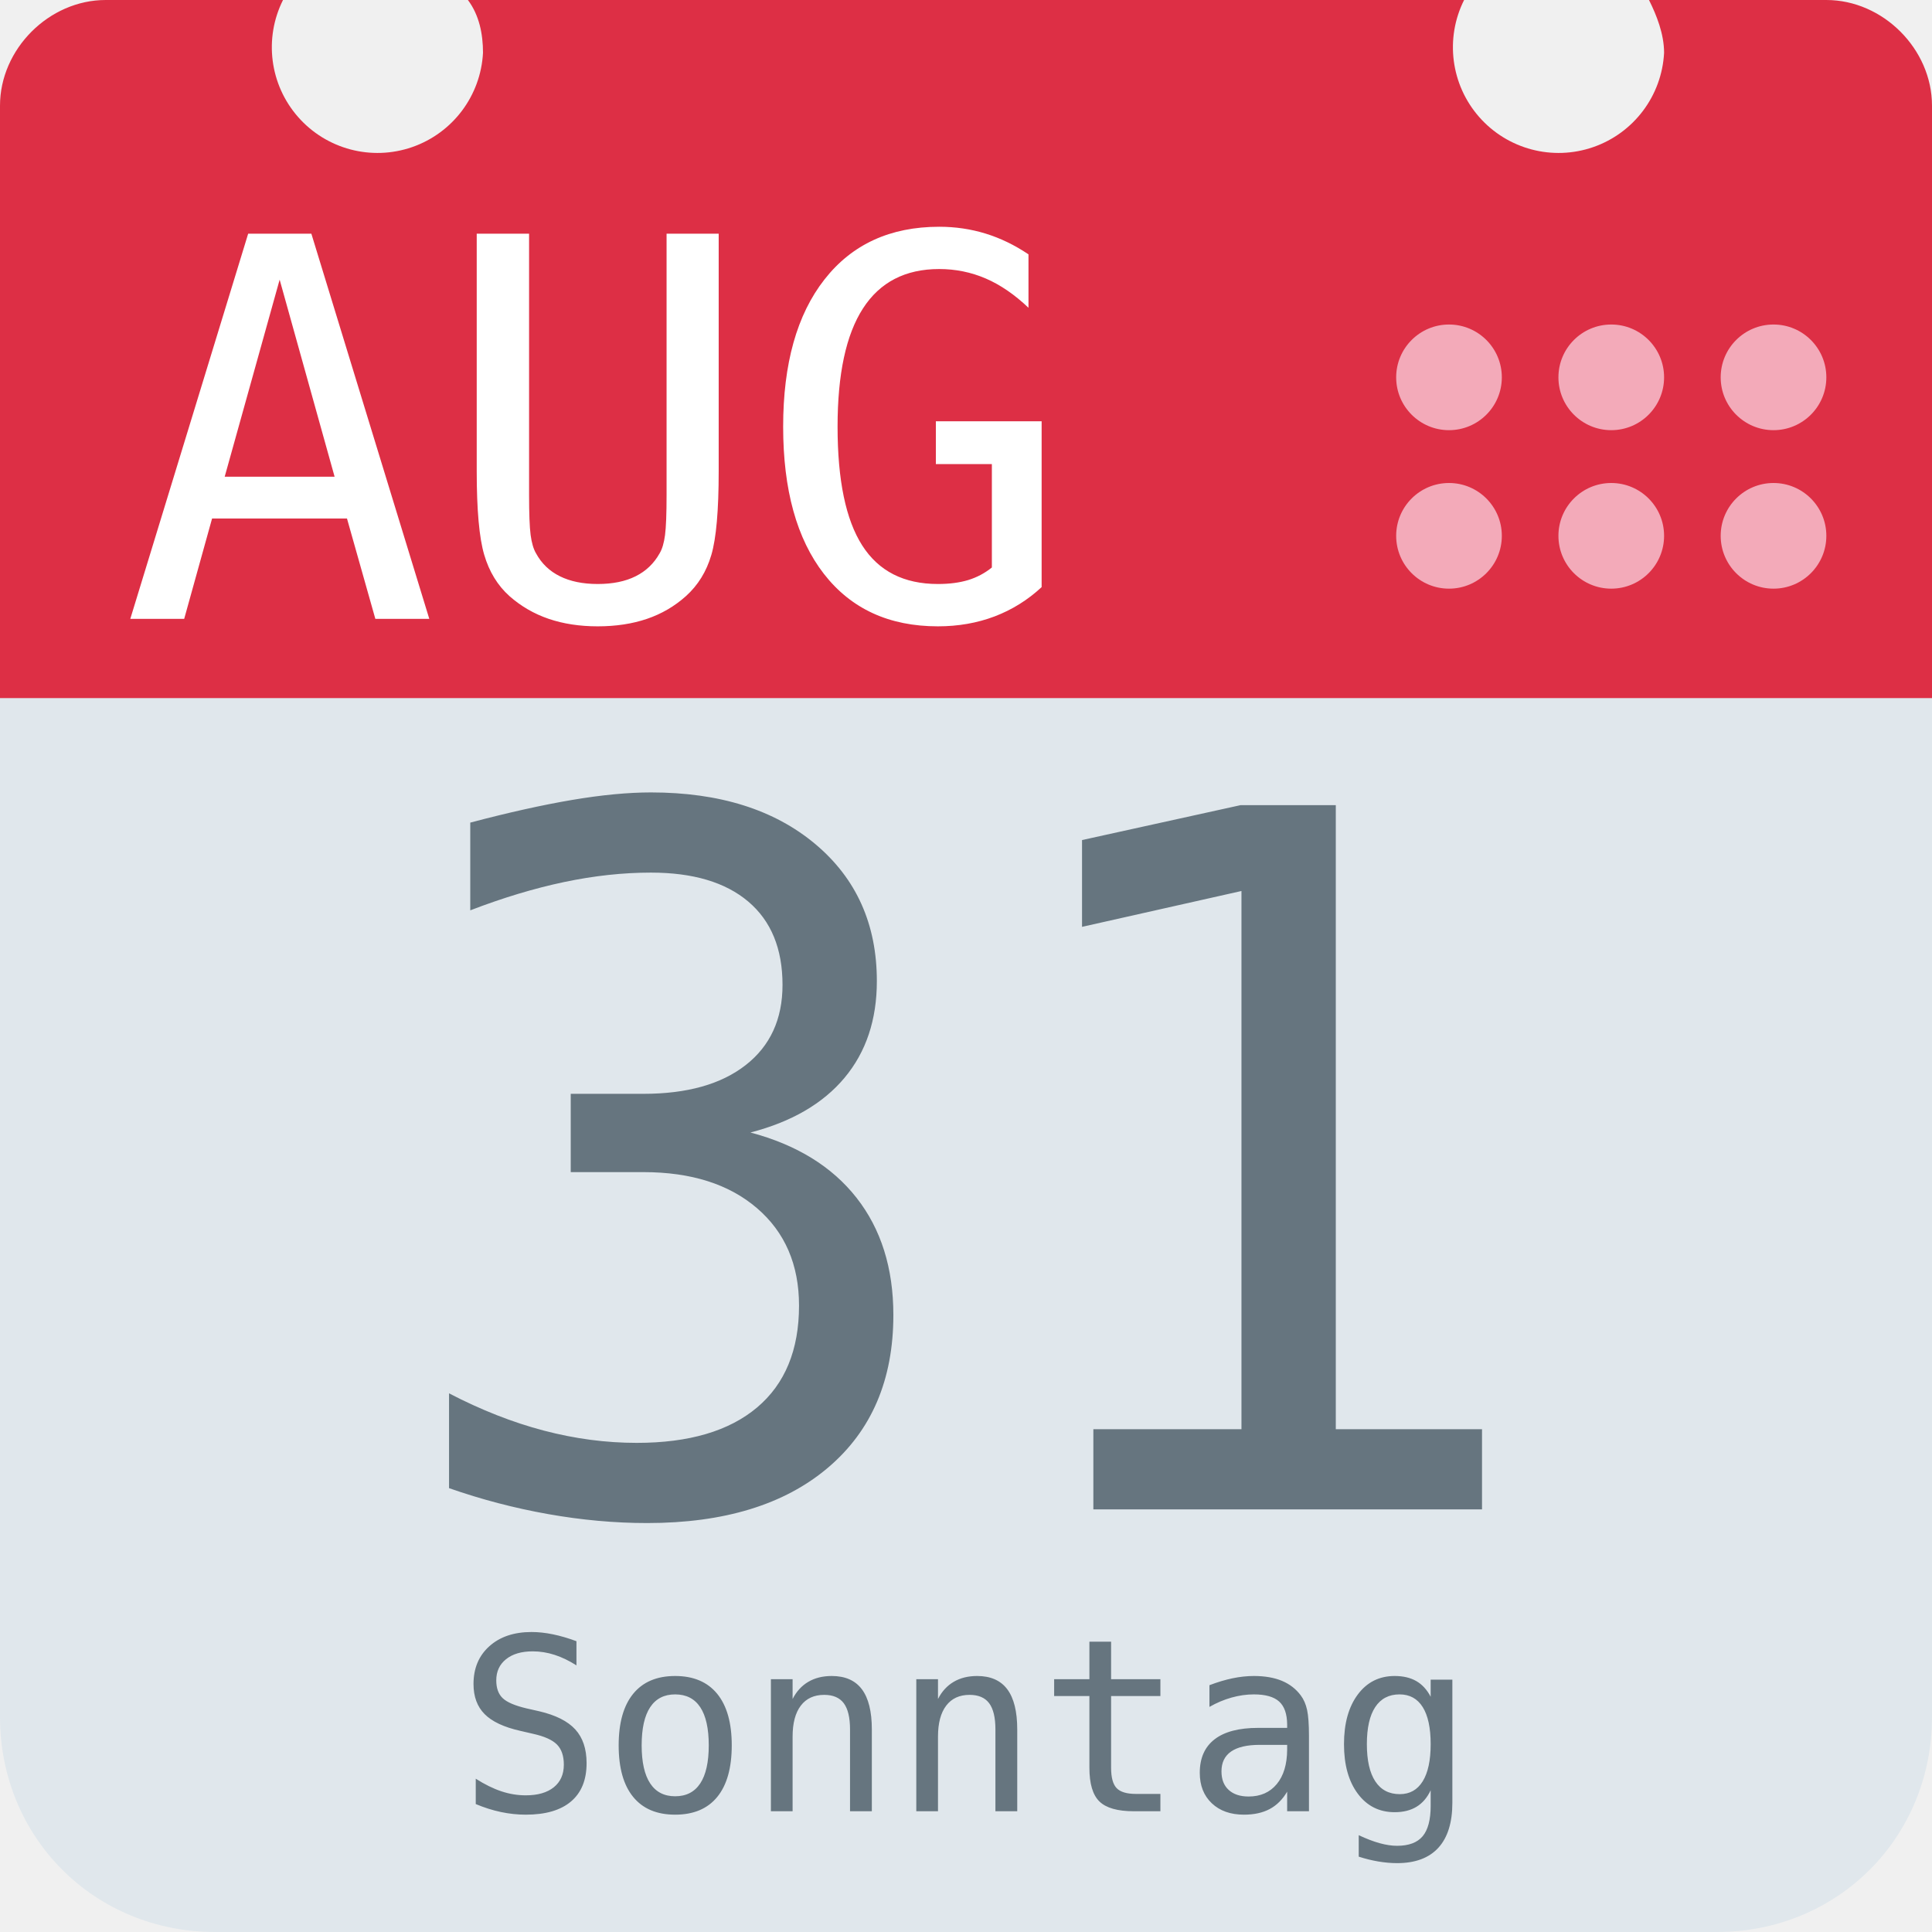
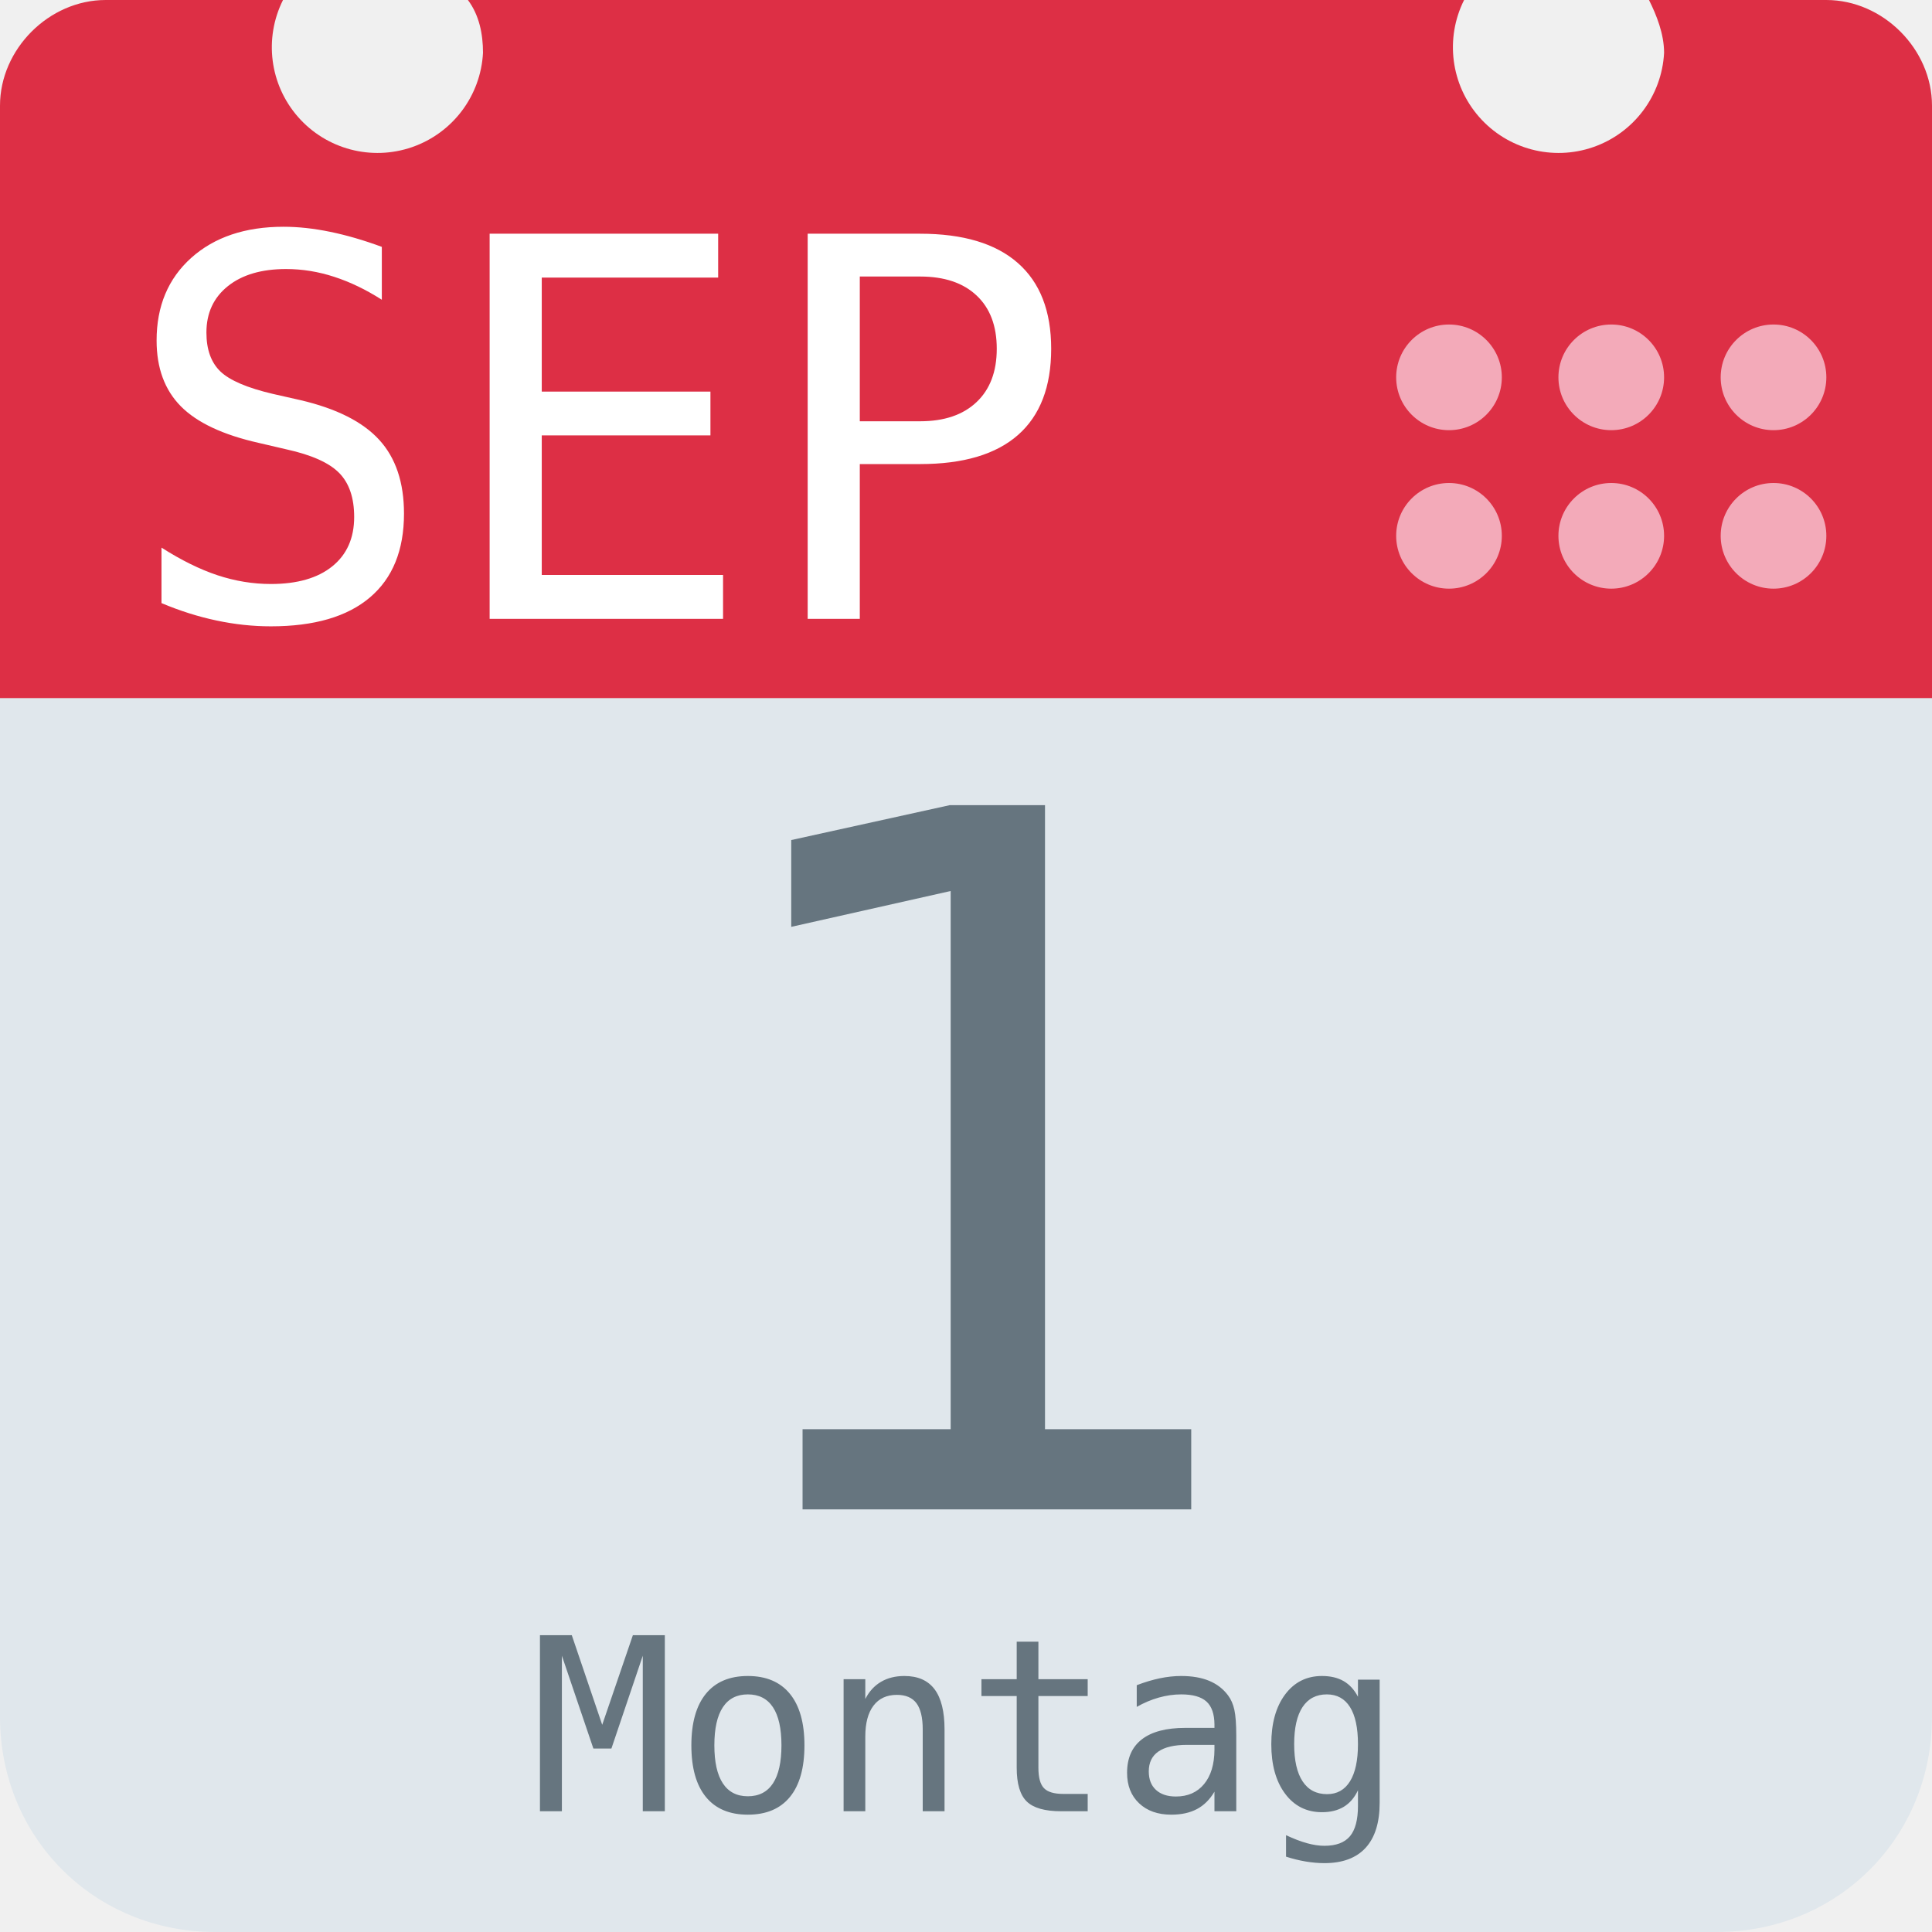
<svg xmlns="http://www.w3.org/2000/svg" aria-label="Calendar" role="img" viewBox="0 0 512 512">
  <path d="M512 455c0 32-25 57-57 57H57c-32 0-57-25-57-57V128c0-31 25-57 57-57h398c32 0 57 26 57 57z" fill="#e0e7ec" />
  <path d="M484 0h-47c2 4 4 9 4 14a28 28 0 1 1-53-14H124c3 4 4 9 4 14A28 28 0 1 1 75 0H28C13 0 0 13 0 28v157h512V28c0-15-13-28-28-28z" fill="#dd2f45" />
  <g fill="#f3aab9">
    <circle cx="470" cy="142" r="14" />
    <circle cx="470" cy="100" r="14" />
    <circle cx="427" cy="142" r="14" />
    <circle cx="427" cy="100" r="14" />
    <circle cx="384" cy="142" r="14" />
    <circle cx="384" cy="100" r="14" />
  </g>
-   <text id="month" x="32" y="164" fill="#fff" font-family="monospace" font-size="140px" style="text-anchor: left">AUG</text>
-   <text id="day" x="256" y="400" fill="#66757f" font-family="monospace" font-size="256px" style="text-anchor: middle">31</text>
-   <text id="weekday" x="256" y="480" fill="#66757f" font-family="monospace" font-size="64px" style="text-anchor: middle">Sonntag</text>
+   <text id="month" x="32" y="164" fill="#fff" font-family="monospace" font-size="140px" style="text-anchor: left">SEP</text>
+   <text id="day" x="256" y="400" fill="#66757f" font-family="monospace" font-size="256px" style="text-anchor: middle">1</text>
+   <text id="weekday" x="256" y="480" fill="#66757f" font-family="monospace" font-size="64px" style="text-anchor: middle">Montag</text>
</svg>
